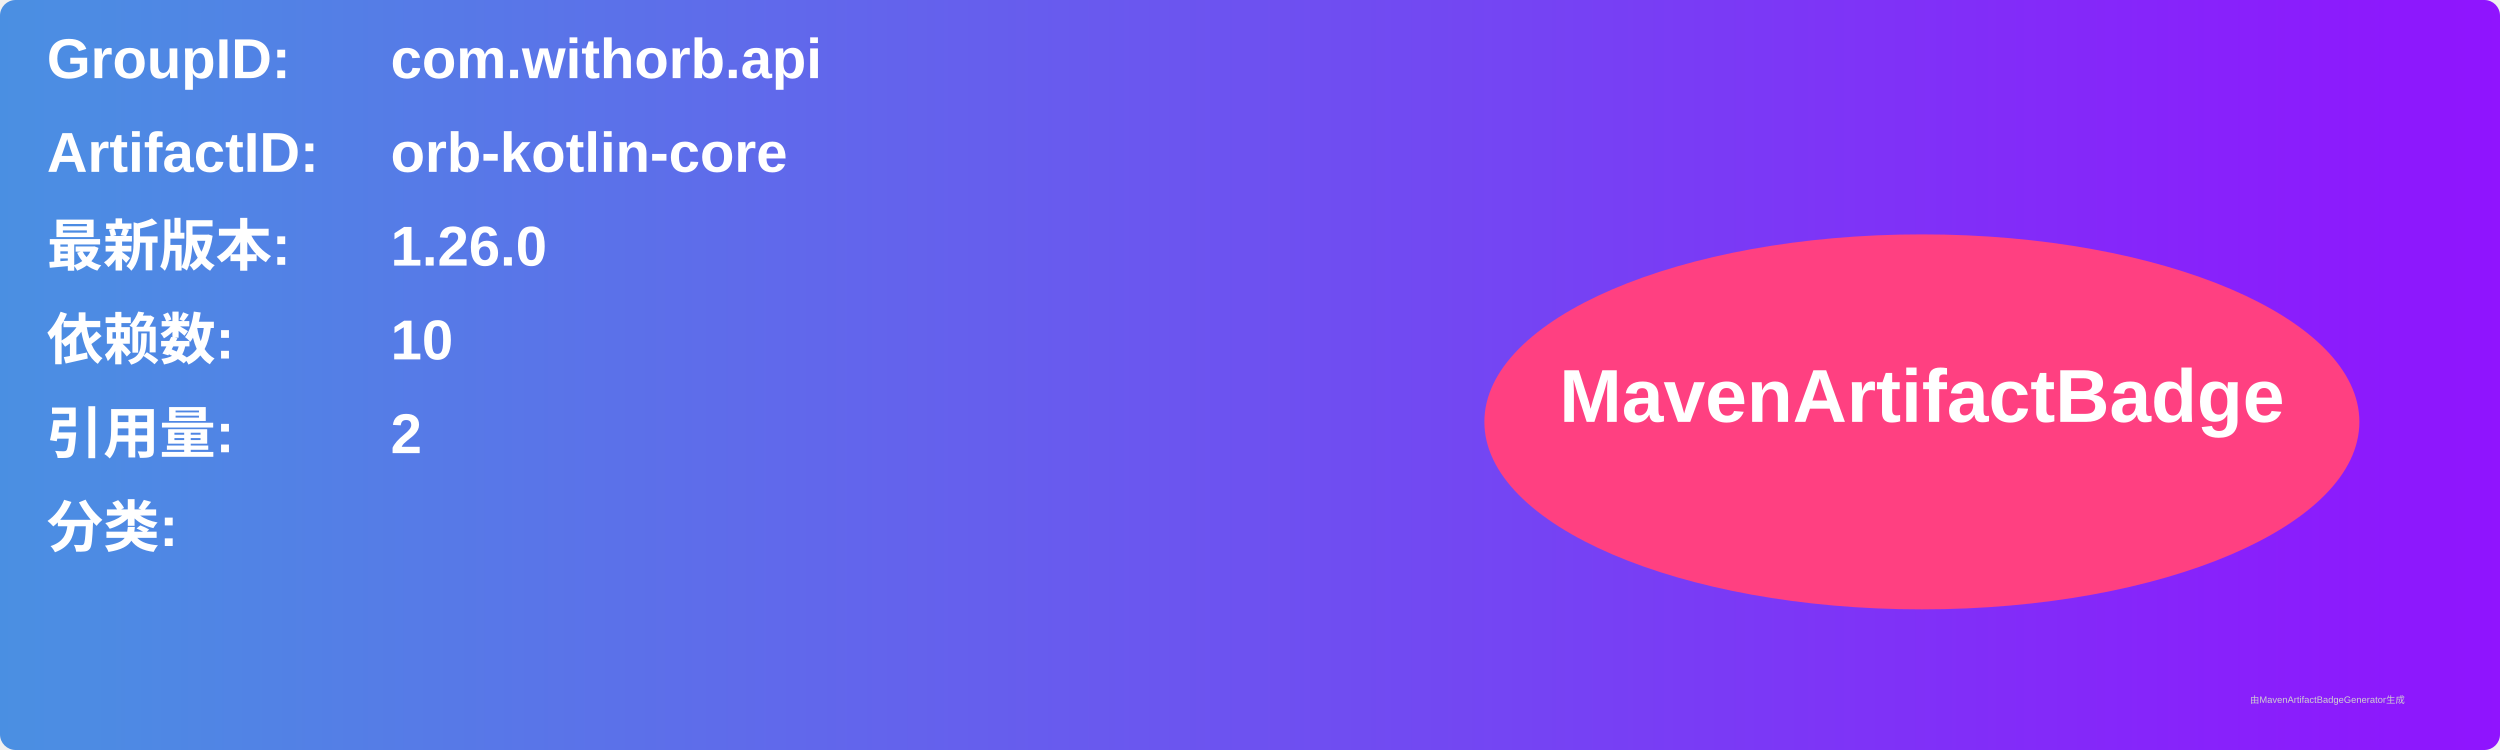
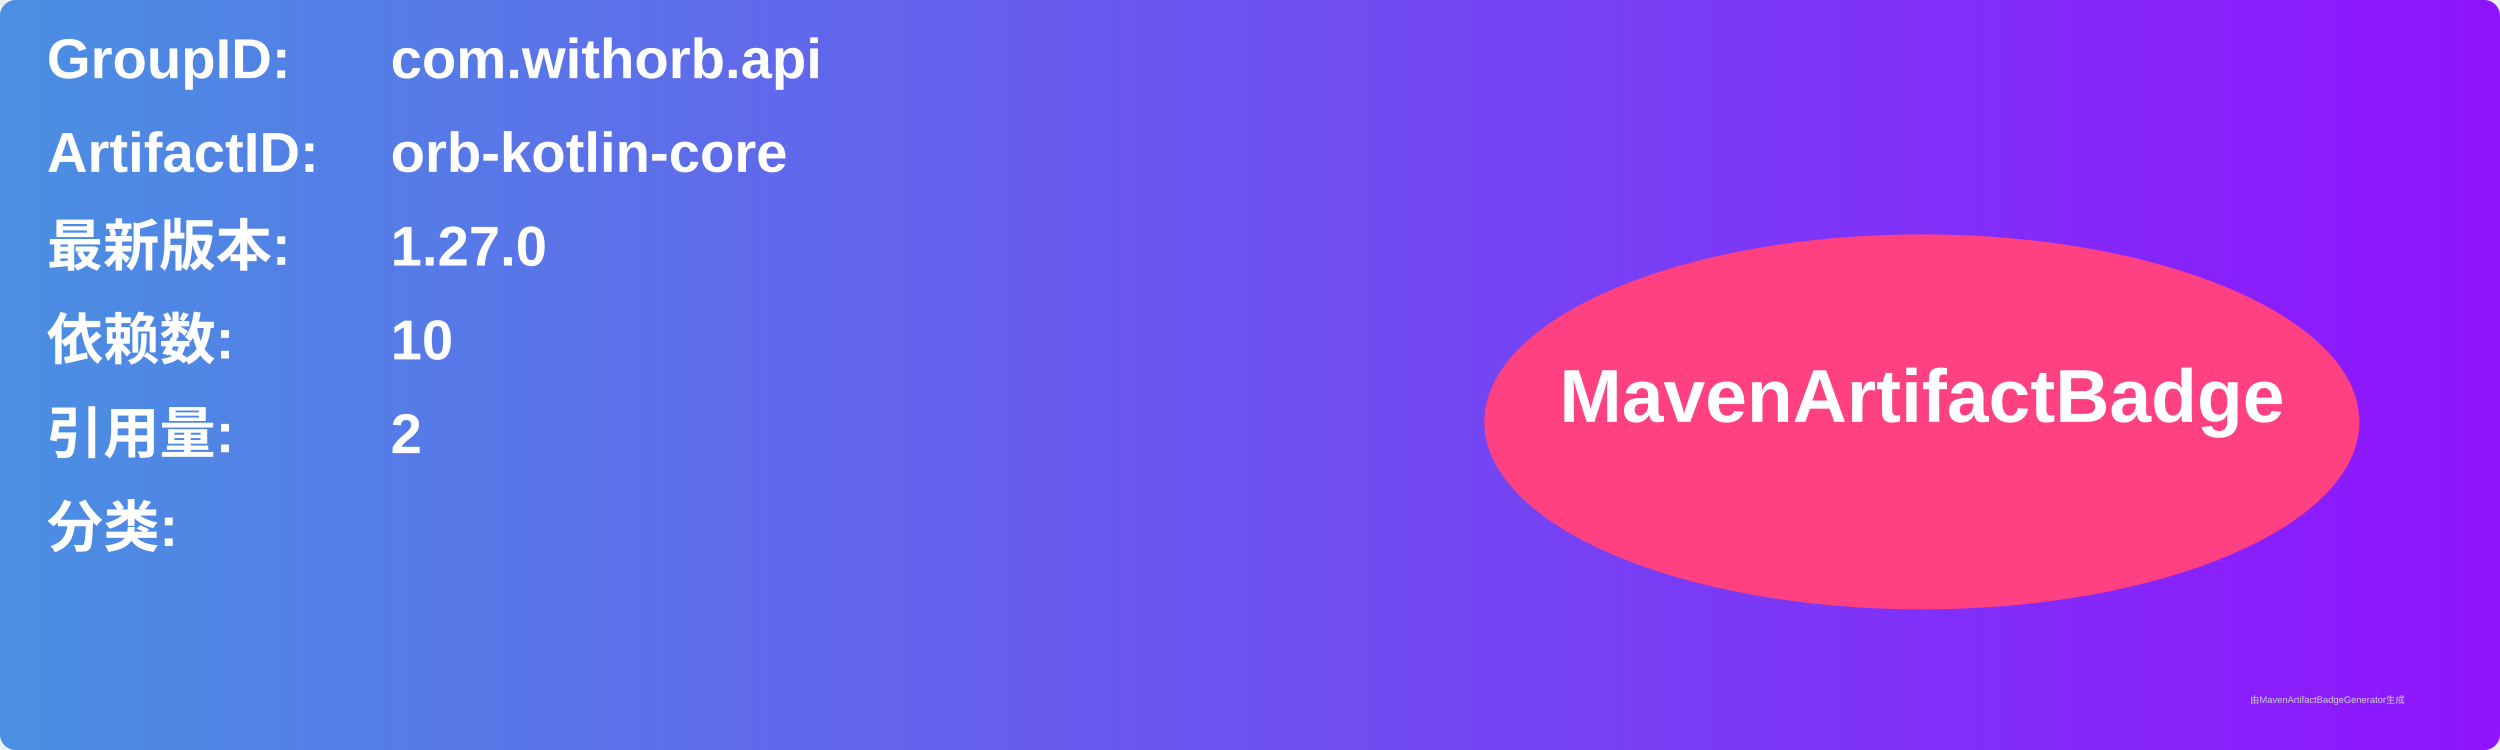
<svg xmlns="http://www.w3.org/2000/svg" width="800" height="240" viewBox="0 0 800 240">
  <linearGradient id="grad" x1="0%" y1="0%" x2="100%" y2="0%">
    <stop offset="0%" stop-color="#4a90e2" />
    <stop offset="100%" stop-color="#9013fe" />
  </linearGradient>
  <rect width="100%" height="100%" rx="5" ry="5" fill="url(#grad)" />
  <g transform="translate(15, 15)">
    <text x="0" y="10" font-family="Arial" font-size="18" fill="white" font-weight="bold" width="260">GroupID:</text>
    <text x="110" y="10" font-family="Arial" font-size="18" fill="white" font-weight="bold" width="460">com.withorb.api</text>
    <text x="0" y="40" font-family="Arial" font-size="18" fill="white" font-weight="bold" width="260">ArtifactID:</text>
    <text x="110" y="40" font-family="Arial" font-size="18" fill="white" font-weight="bold" width="460">orb-kotlin-core</text>
    <text x="0" y="70" font-family="Arial" font-size="18" fill="white" font-weight="bold">最新版本:</text>
    <text x="110" y="70" font-family="Arial" font-size="18" fill="white" font-weight="bold">
-       <tspan font-weight="bold">1.26.0</tspan>
+       <tspan font-weight="bold">1.27.0</tspan>
    </text>
    <text x="0" y="100" font-family="Arial" font-size="18" fill="white" font-weight="bold">依赖数: </text>
    <text x="110" y="100" font-family="Arial" font-size="18" fill="white">
      <tspan font-weight="bold">10</tspan>
    </text>
    <text x="0" y="130" font-family="Arial" font-size="18" fill="white" font-weight="bold">引用量: </text>
    <text x="110" y="130" font-family="Arial" font-size="18" fill="white">
      <tspan font-weight="bold">2</tspan>
    </text>
    <text x="0" y="160" font-family="Arial" font-size="18" fill="white" font-weight="bold">分类:</text>
    <text x="10" y="190" font-family="Arial" font-size="10" fill="white">
      <tspan font-weight="bold" />
    </text>
    <ellipse cx="600" cy="120" rx="140" ry="60" fill="#ff4081" />
    <text x="600" y="120" text-anchor="middle" font-family="Arial" font-size="24" fill="white" font-weight="bold">MavenArtifactBadge</text>
  </g>
  <text x="720" y="225" font-family="Arial" font-size="3" fill="#d0d0d0">由MavenArtifactBadgeGenerator生成</text>
</svg>
